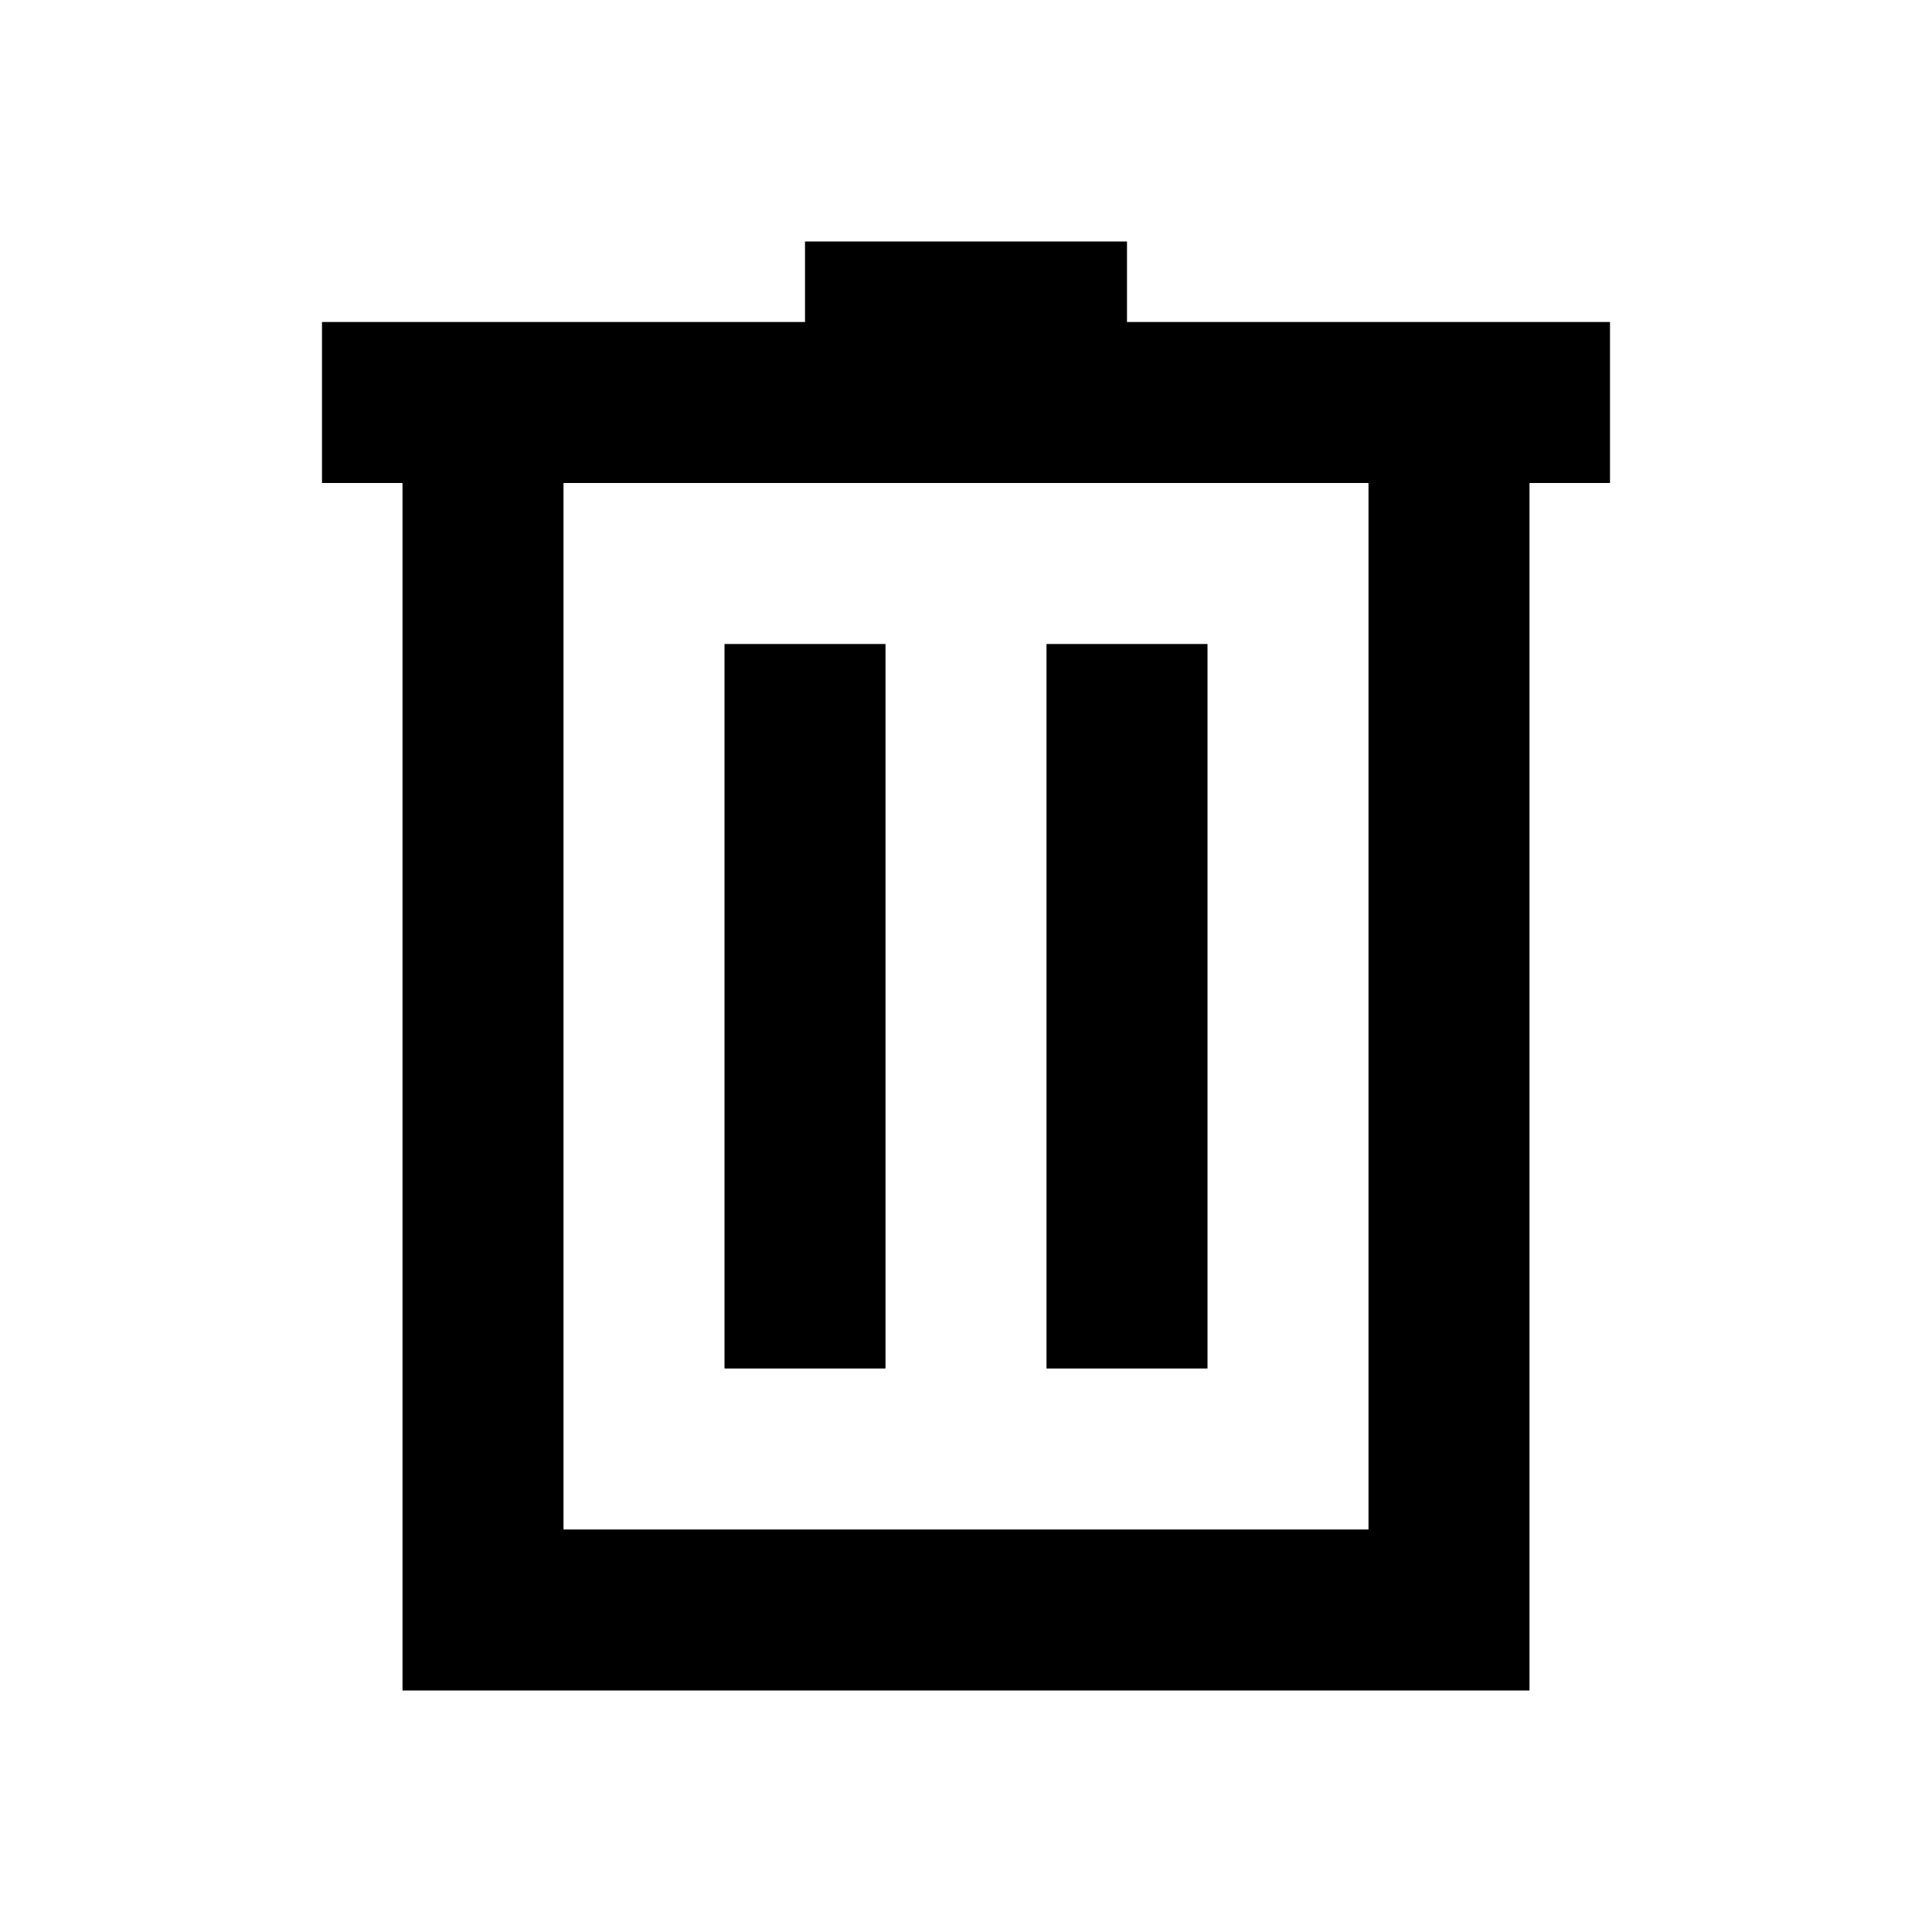
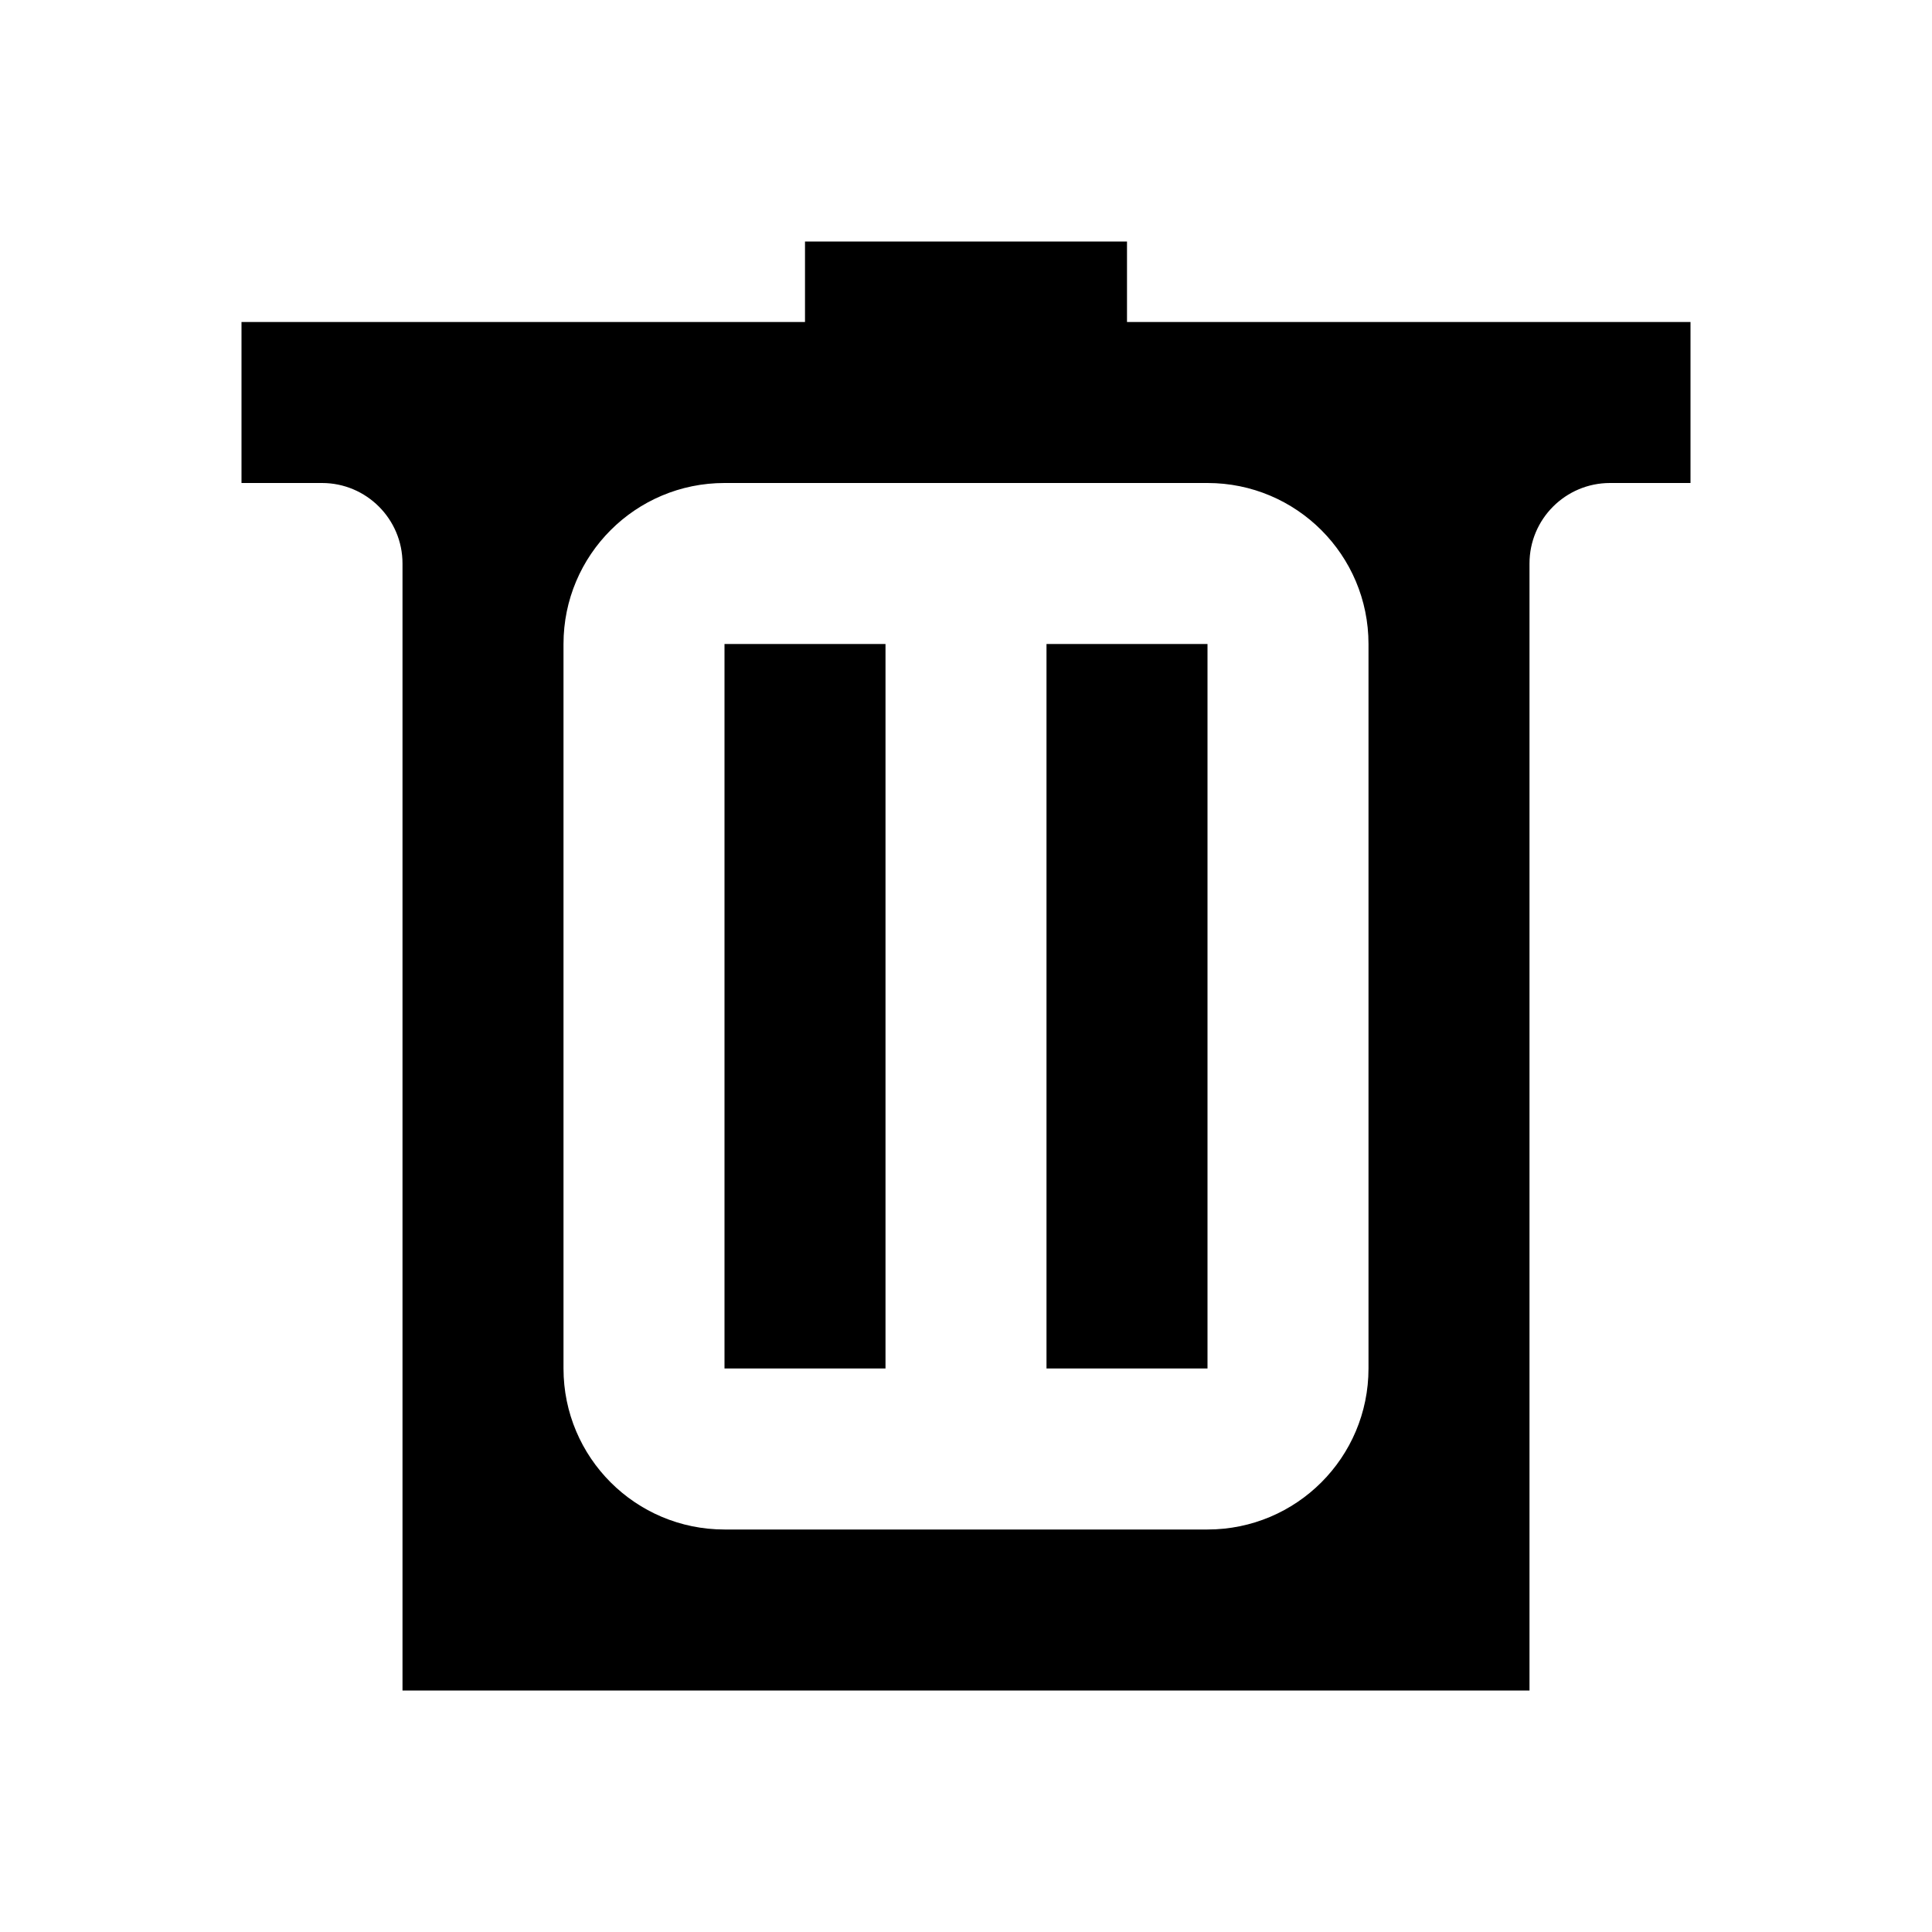
<svg viewBox="0 0 24 24" fill="none" width="100%" height="100%">
-   <path d="M5 21V6H4V4H10V3H14V4H20V6H19V21H5ZM7 19H17V6H7V19ZM9 17H11V8H9V17ZM13 17H15V8H13V17Z" fill="currentColor" />
+   <path d="M5 21V7C5 6.448 4.552 6 4 6H3V4H10V3H14V4H21V6H20C19.448 6 19 6.448 19 7V21H5ZM7 17C7 18.105 7.895 19 9 19H15C16.105 19 17 18.105 17 17V8C17 6.895 16.105 6 15 6H9C7.895 6 7 6.895 7 8V17ZM9 17H11V8H9V17ZM13 17H15V8H13V17Z" fill="currentColor" />
</svg>
